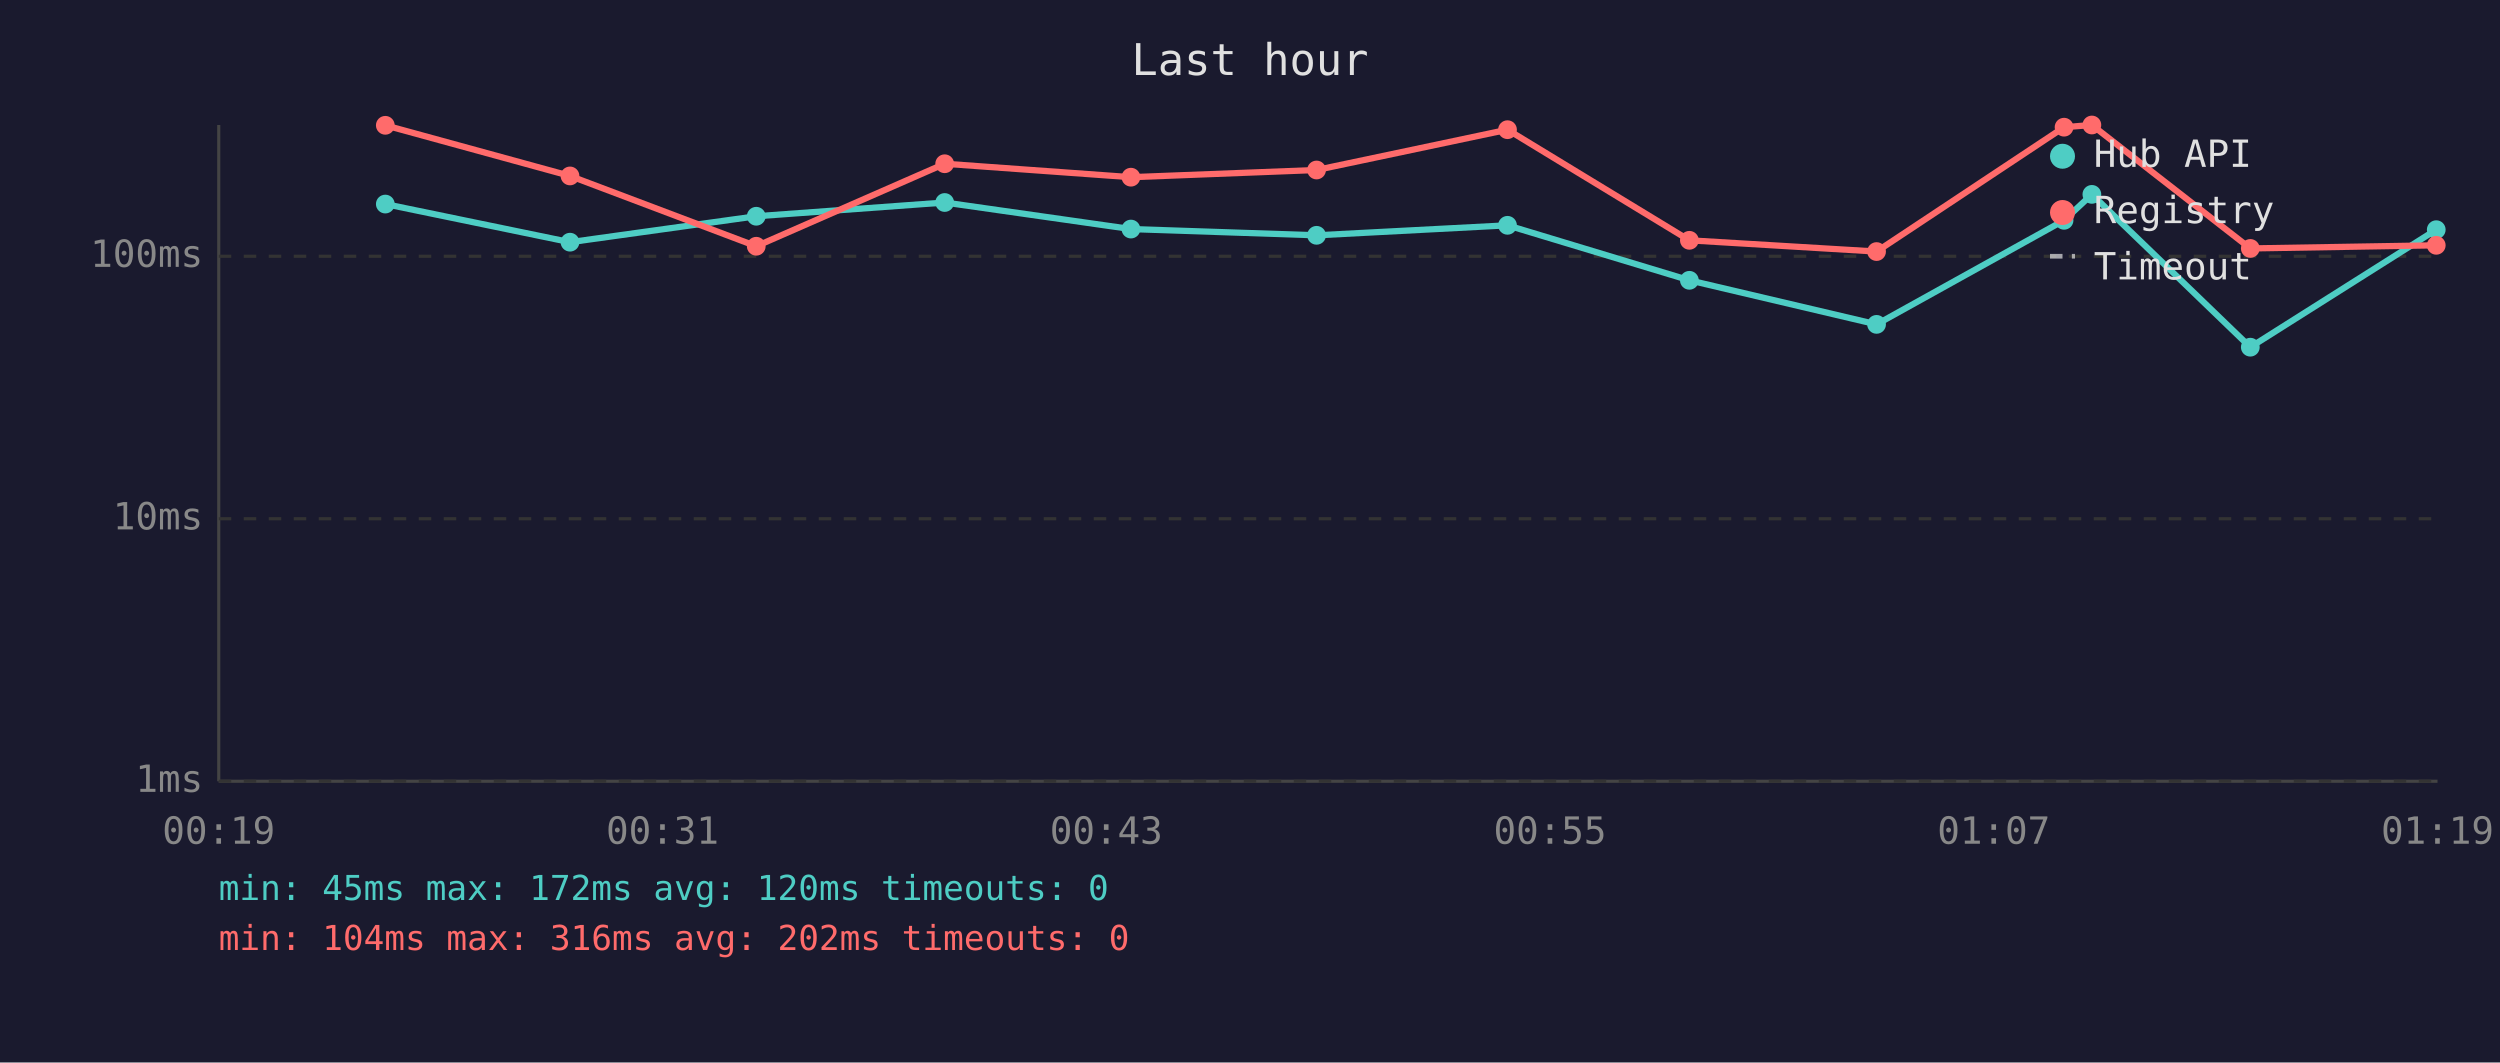
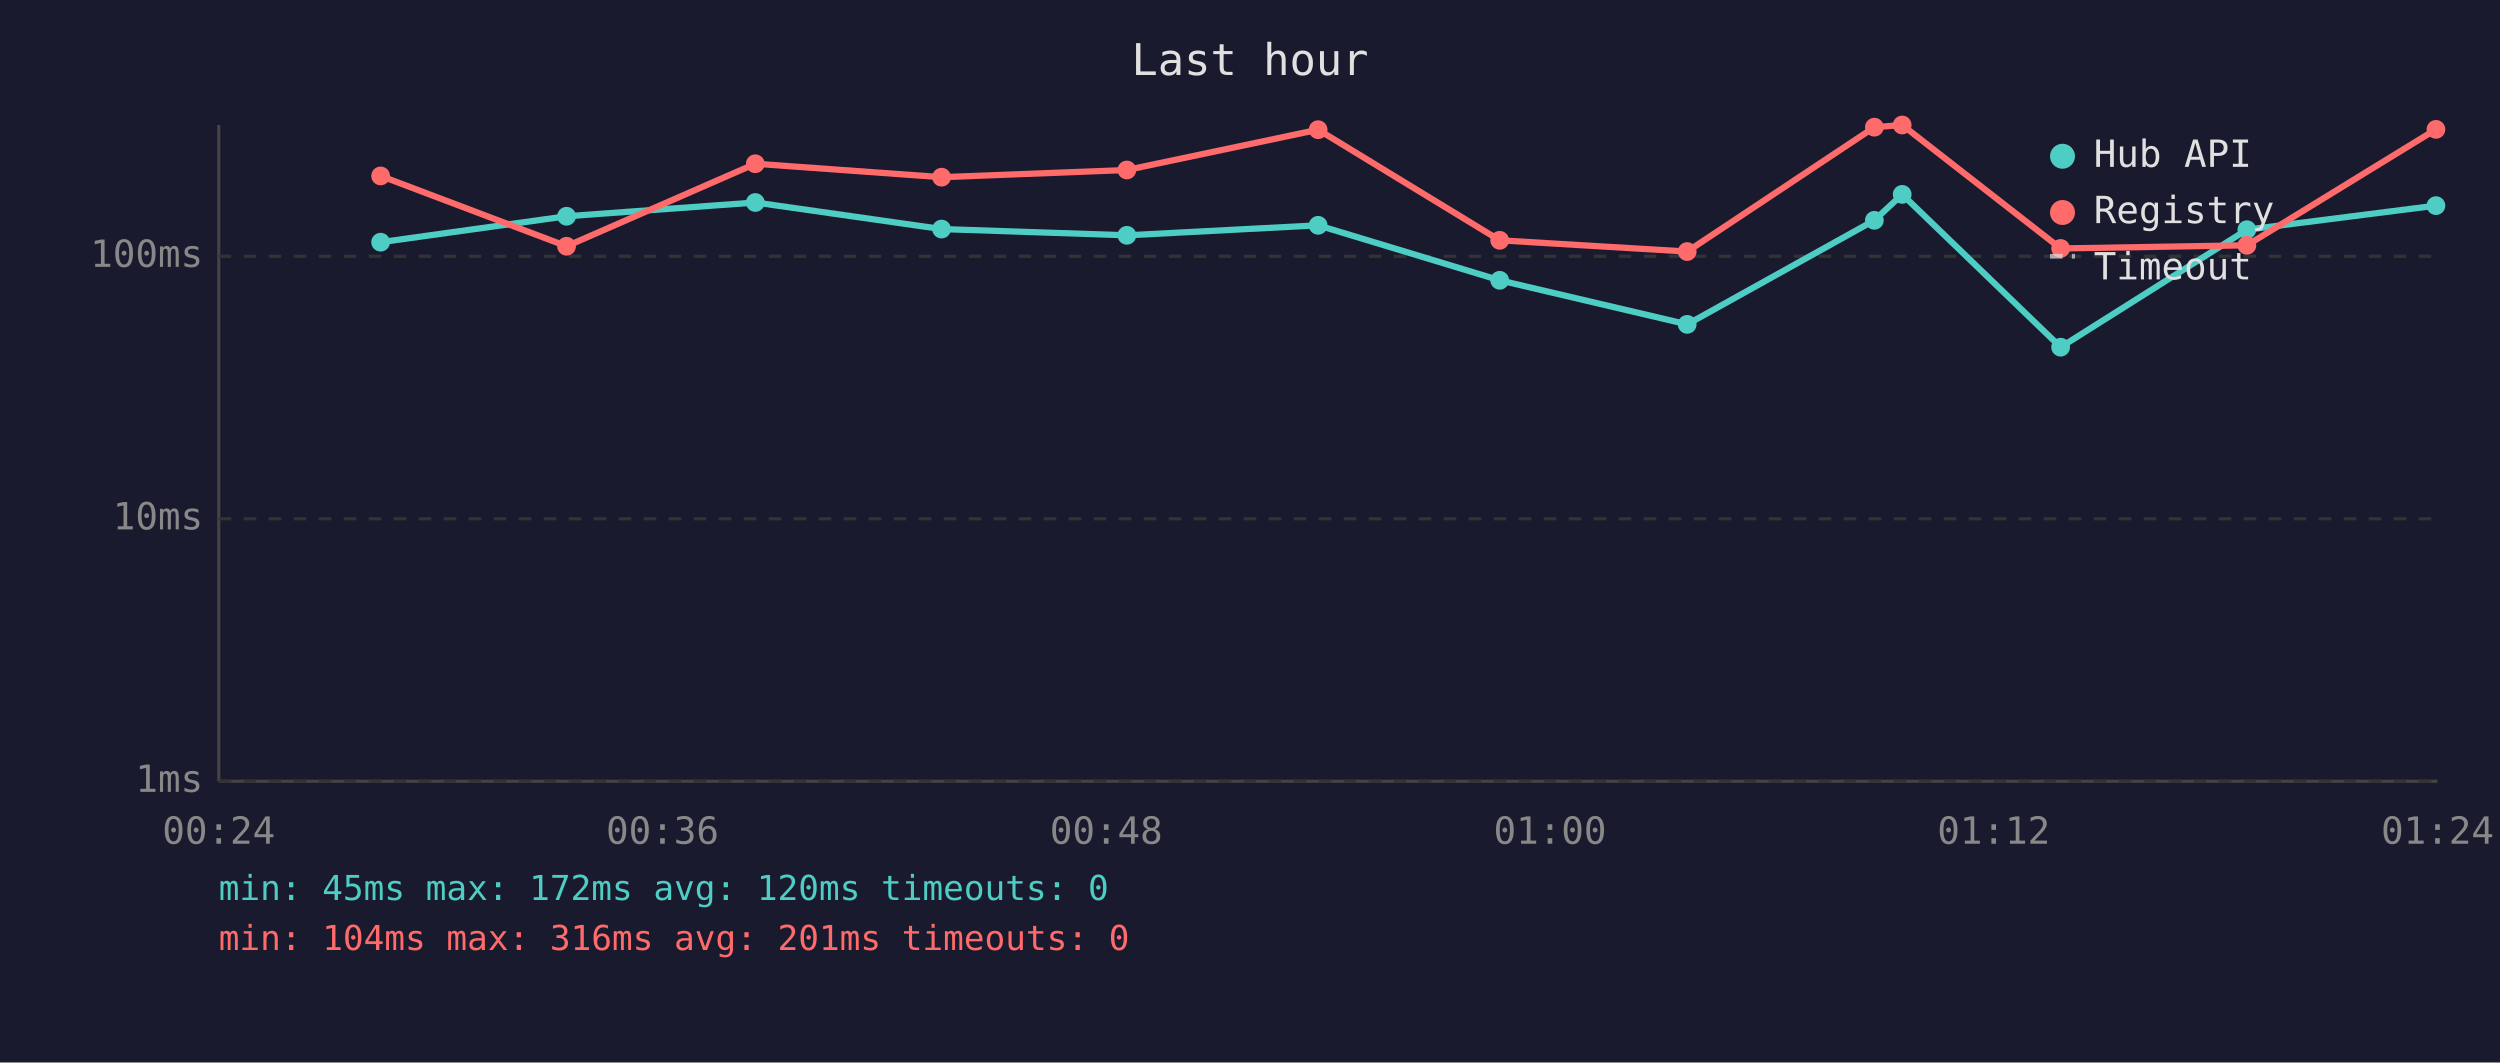
<svg xmlns="http://www.w3.org/2000/svg" viewBox="0 0 800 340" font-family="monospace" font-size="12">
  <rect width="800" height="340" fill="#1a1a2e" />
  <text x="400" y="24" fill="#e0e0e0" font-size="14" text-anchor="middle">Last hour</text>
  <line x1="70" y1="40" x2="70" y2="250" stroke="#444" stroke-width="1" />
  <line x1="70" y1="250" x2="780" y2="250" stroke="#444" stroke-width="1" />
  <line x1="70" y1="250" x2="780" y2="250" stroke="#333" stroke-width="1" stroke-dasharray="4" />
  <text x="65" y="250" fill="#888" text-anchor="end" dominant-baseline="middle">1ms</text>
  <line x1="70" y1="166" x2="780" y2="166" stroke="#333" stroke-width="1" stroke-dasharray="4" />
  <text x="65" y="166" fill="#888" text-anchor="end" dominant-baseline="middle">10ms</text>
  <line x1="70" y1="82" x2="780" y2="82" stroke="#333" stroke-width="1" stroke-dasharray="4" />
  <text x="65" y="82" fill="#888" text-anchor="end" dominant-baseline="middle">100ms</text>
-   <text x="70" y="270" fill="#888" text-anchor="middle">00:19</text>
-   <text x="212" y="270" fill="#888" text-anchor="middle">00:31</text>
-   <text x="354" y="270" fill="#888" text-anchor="middle">00:43</text>
-   <text x="496" y="270" fill="#888" text-anchor="middle">00:55</text>
-   <text x="638" y="270" fill="#888" text-anchor="middle">01:07</text>
-   <text x="780" y="270" fill="#888" text-anchor="middle">01:19</text>
-   <polyline points="123.3,65.3 182.4,77.5 242.0,69.2 302.3,64.8 361.9,73.3 421.3,75.3 482.4,72.1 540.6,89.7 600.5,103.8 660.5,70.5 669.4,62.2 720.1,111.1 779.6,73.5" fill="none" stroke="#4ecdc4" stroke-width="2" opacity="1" />
-   <circle cx="123.3" cy="65.3" r="3" fill="#4ecdc4" />
-   <circle cx="182.4" cy="77.5" r="3" fill="#4ecdc4" />
-   <circle cx="242.0" cy="69.2" r="3" fill="#4ecdc4" />
-   <circle cx="302.3" cy="64.8" r="3" fill="#4ecdc4" />
-   <circle cx="361.9" cy="73.3" r="3" fill="#4ecdc4" />
-   <circle cx="421.3" cy="75.3" r="3" fill="#4ecdc4" />
-   <circle cx="482.4" cy="72.1" r="3" fill="#4ecdc4" />
-   <circle cx="540.6" cy="89.7" r="3" fill="#4ecdc4" />
-   <circle cx="600.5" cy="103.8" r="3" fill="#4ecdc4" />
-   <circle cx="660.5" cy="70.5" r="3" fill="#4ecdc4" />
-   <circle cx="669.4" cy="62.2" r="3" fill="#4ecdc4" />
-   <circle cx="720.1" cy="111.1" r="3" fill="#4ecdc4" />
-   <circle cx="779.6" cy="73.5" r="3" fill="#4ecdc4" />
-   <polyline points="123.3,40.1 182.4,56.3 242.0,78.8 302.3,52.4 361.9,56.7 421.3,54.4 482.4,41.5 540.6,76.9 600.5,80.5 660.5,40.7 669.4,40.0 720.1,79.5 779.6,78.5" fill="none" stroke="#ff6b6b" stroke-width="2" opacity="1" />
-   <circle cx="123.3" cy="40.1" r="3" fill="#ff6b6b" />
-   <circle cx="182.4" cy="56.3" r="3" fill="#ff6b6b" />
-   <circle cx="242.0" cy="78.8" r="3" fill="#ff6b6b" />
-   <circle cx="302.3" cy="52.4" r="3" fill="#ff6b6b" />
-   <circle cx="361.9" cy="56.7" r="3" fill="#ff6b6b" />
-   <circle cx="421.3" cy="54.4" r="3" fill="#ff6b6b" />
-   <circle cx="482.4" cy="41.5" r="3" fill="#ff6b6b" />
-   <circle cx="540.6" cy="76.9" r="3" fill="#ff6b6b" />
-   <circle cx="600.5" cy="80.5" r="3" fill="#ff6b6b" />
-   <circle cx="660.5" cy="40.7" r="3" fill="#ff6b6b" />
-   <circle cx="669.4" cy="40.0" r="3" fill="#ff6b6b" />
-   <circle cx="720.1" cy="79.5" r="3" fill="#ff6b6b" />
-   <circle cx="779.6" cy="78.5" r="3" fill="#ff6b6b" />
+   <text x="70" y="270" fill="#888" text-anchor="middle">00:24</text>
+   <text x="212" y="270" fill="#888" text-anchor="middle">00:36</text>
+   <text x="354" y="270" fill="#888" text-anchor="middle">00:48</text>
+   <text x="496" y="270" fill="#888" text-anchor="middle">01:00</text>
+   <text x="638" y="270" fill="#888" text-anchor="middle">01:12</text>
+   <text x="780" y="270" fill="#888" text-anchor="middle">01:24</text>
+   <polyline points="121.8,77.5 181.3,69.2 241.7,64.8 301.3,73.3 360.6,75.3 421.8,72.1 479.9,89.7 539.9,103.8 599.8,70.5 608.7,62.2 659.4,111.1 719.0,73.5 779.5,65.8" fill="none" stroke="#4ecdc4" stroke-width="2" opacity="1" />
+   <circle cx="121.8" cy="77.5" r="3" fill="#4ecdc4" />
+   <circle cx="181.3" cy="69.2" r="3" fill="#4ecdc4" />
+   <circle cx="241.7" cy="64.8" r="3" fill="#4ecdc4" />
+   <circle cx="301.3" cy="73.3" r="3" fill="#4ecdc4" />
+   <circle cx="360.6" cy="75.3" r="3" fill="#4ecdc4" />
+   <circle cx="421.8" cy="72.1" r="3" fill="#4ecdc4" />
+   <circle cx="479.9" cy="89.7" r="3" fill="#4ecdc4" />
+   <circle cx="539.9" cy="103.8" r="3" fill="#4ecdc4" />
+   <circle cx="599.8" cy="70.5" r="3" fill="#4ecdc4" />
+   <circle cx="608.7" cy="62.2" r="3" fill="#4ecdc4" />
+   <circle cx="659.4" cy="111.1" r="3" fill="#4ecdc4" />
+   <circle cx="719.0" cy="73.5" r="3" fill="#4ecdc4" />
+   <circle cx="779.5" cy="65.8" r="3" fill="#4ecdc4" />
+   <polyline points="121.8,56.3 181.3,78.8 241.7,52.4 301.3,56.7 360.6,54.4 421.8,41.5 479.9,76.9 539.9,80.5 599.8,40.7 608.7,40.0 659.4,79.5 719.0,78.5 779.5,41.4" fill="none" stroke="#ff6b6b" stroke-width="2" opacity="1" />
+   <circle cx="121.8" cy="56.3" r="3" fill="#ff6b6b" />
+   <circle cx="181.3" cy="78.8" r="3" fill="#ff6b6b" />
+   <circle cx="241.7" cy="52.4" r="3" fill="#ff6b6b" />
+   <circle cx="301.3" cy="56.7" r="3" fill="#ff6b6b" />
+   <circle cx="360.6" cy="54.4" r="3" fill="#ff6b6b" />
+   <circle cx="421.8" cy="41.5" r="3" fill="#ff6b6b" />
+   <circle cx="479.9" cy="76.9" r="3" fill="#ff6b6b" />
+   <circle cx="539.9" cy="80.5" r="3" fill="#ff6b6b" />
+   <circle cx="599.8" cy="40.7" r="3" fill="#ff6b6b" />
+   <circle cx="608.7" cy="40.0" r="3" fill="#ff6b6b" />
+   <circle cx="659.4" cy="79.5" r="3" fill="#ff6b6b" />
+   <circle cx="719.0" cy="78.5" r="3" fill="#ff6b6b" />
+   <circle cx="779.5" cy="41.4" r="3" fill="#ff6b6b" />
  <circle cx="660" cy="50" r="4" fill="#4ecdc4" />
  <text x="670" y="50" fill="#e0e0e0" dominant-baseline="middle">Hub API</text>
  <circle cx="660" cy="68" r="4" fill="#ff6b6b" />
  <text x="670" y="68" fill="#e0e0e0" dominant-baseline="middle">Registry</text>
  <line x1="656" y1="82" x2="664" y2="82" stroke="#e0e0e0" stroke-width="1.5" stroke-dasharray="4,3" opacity="0.7" />
  <text x="670" y="86" fill="#e0e0e0" dominant-baseline="middle">Timeout</text>
  <text x="70" y="288" fill="#4ecdc4" font-size="11">min: 45ms  max: 172ms  avg: 120ms  timeouts: 0</text>
-   <text x="70" y="304" fill="#ff6b6b" font-size="11">min: 104ms  max: 316ms  avg: 202ms  timeouts: 0</text>
+   <text x="70" y="304" fill="#ff6b6b" font-size="11">min: 104ms  max: 316ms  avg: 201ms  timeouts: 0</text>
</svg>
